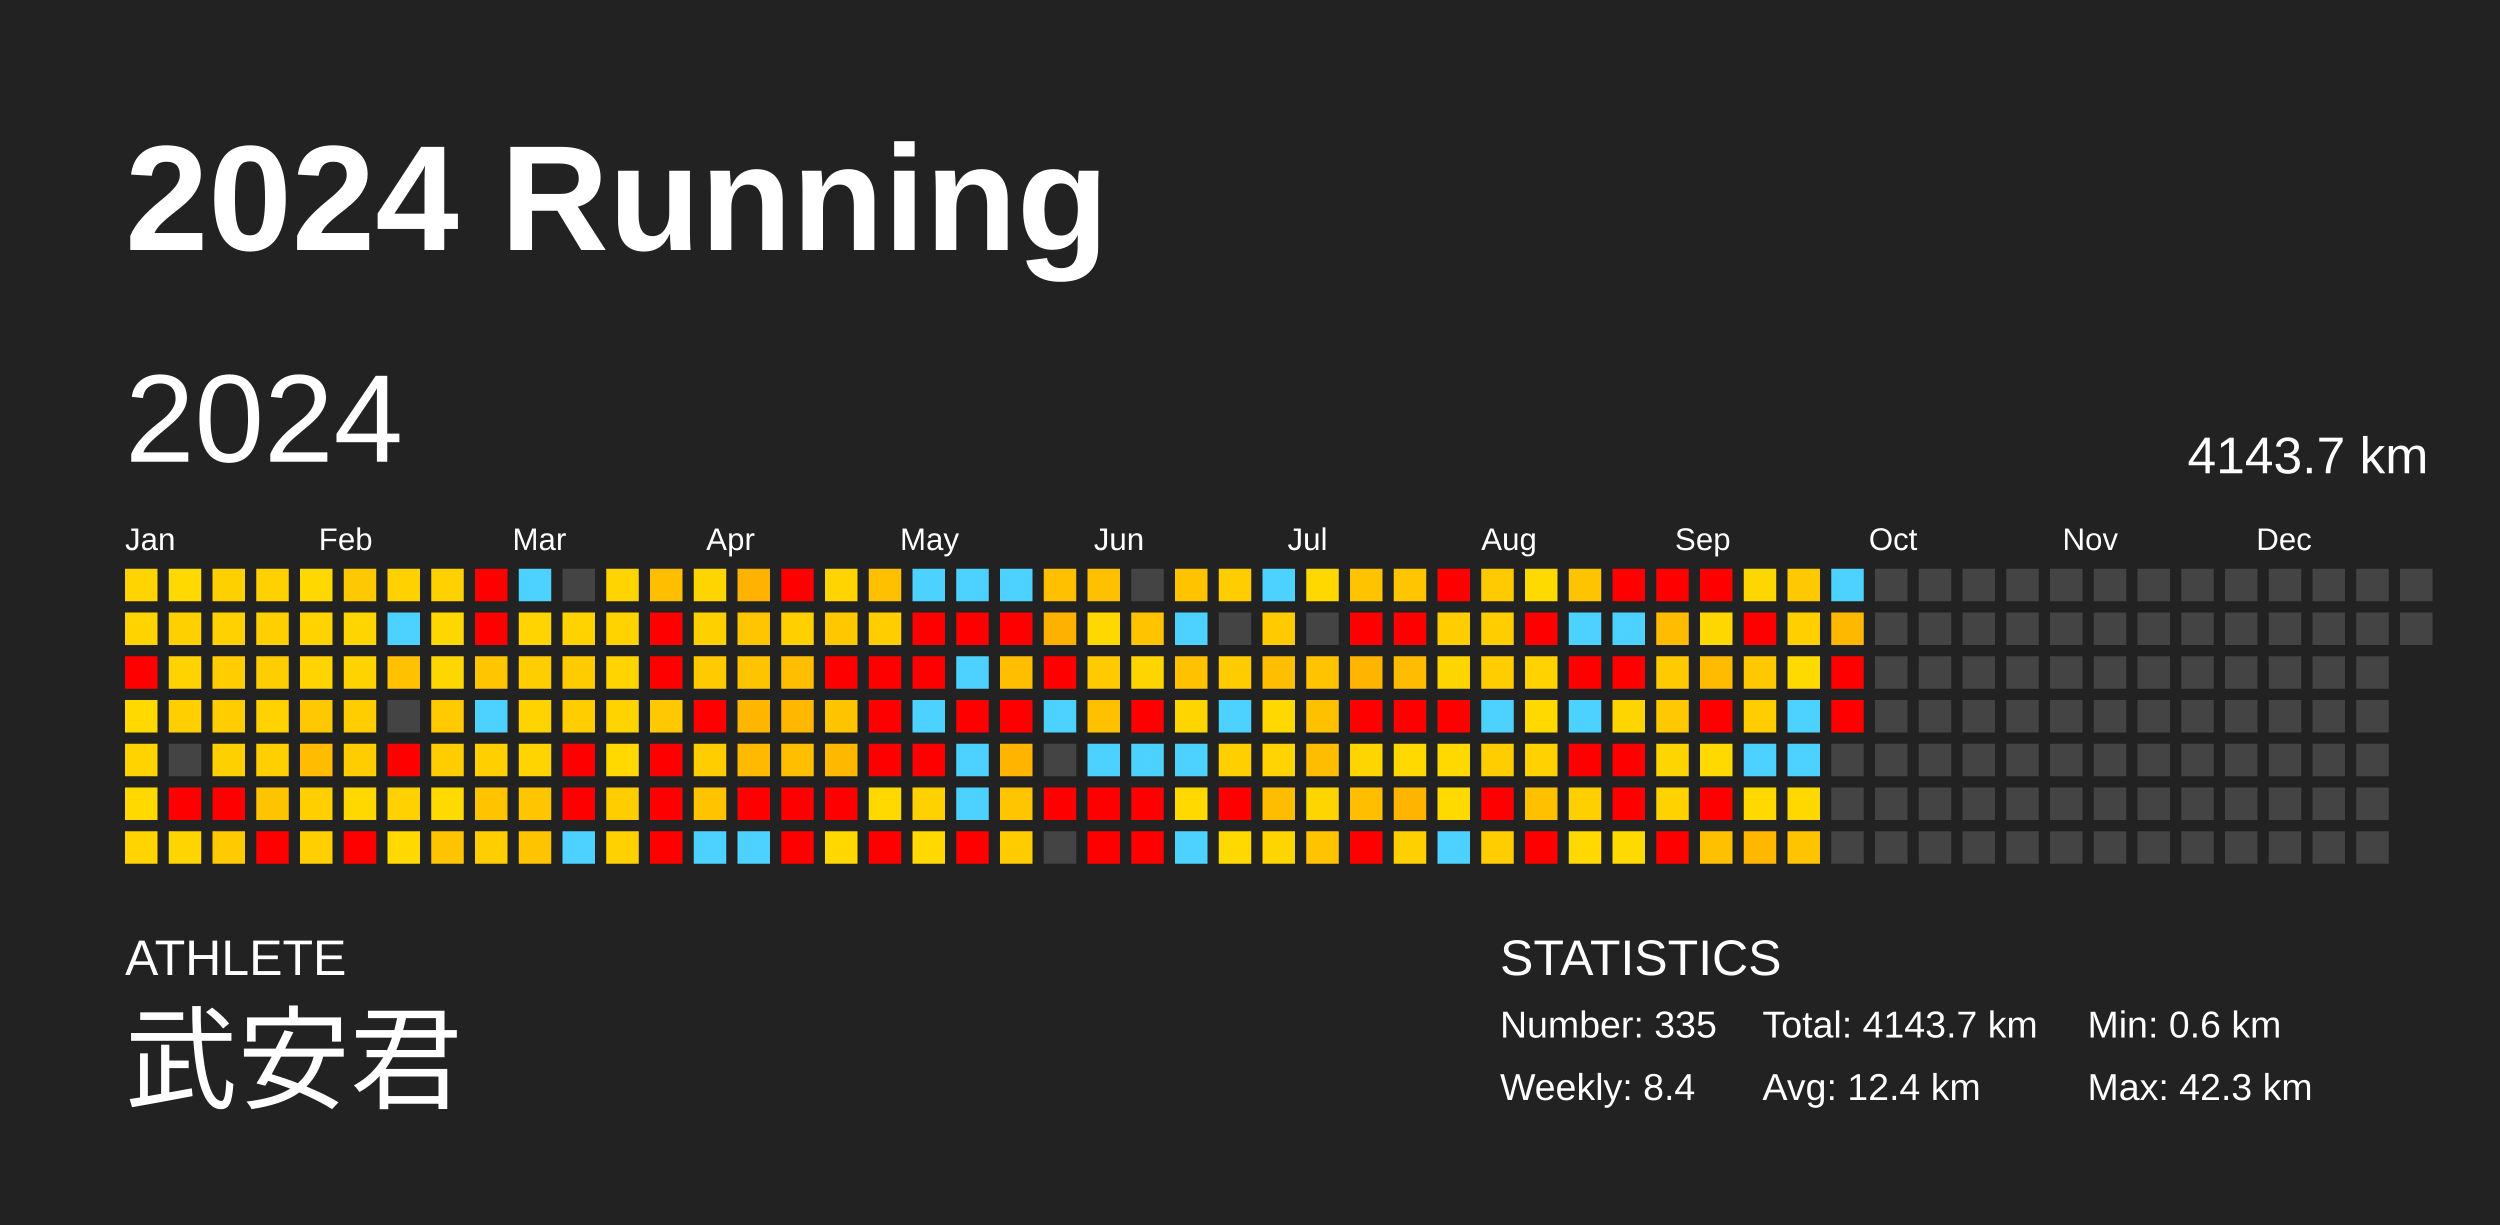
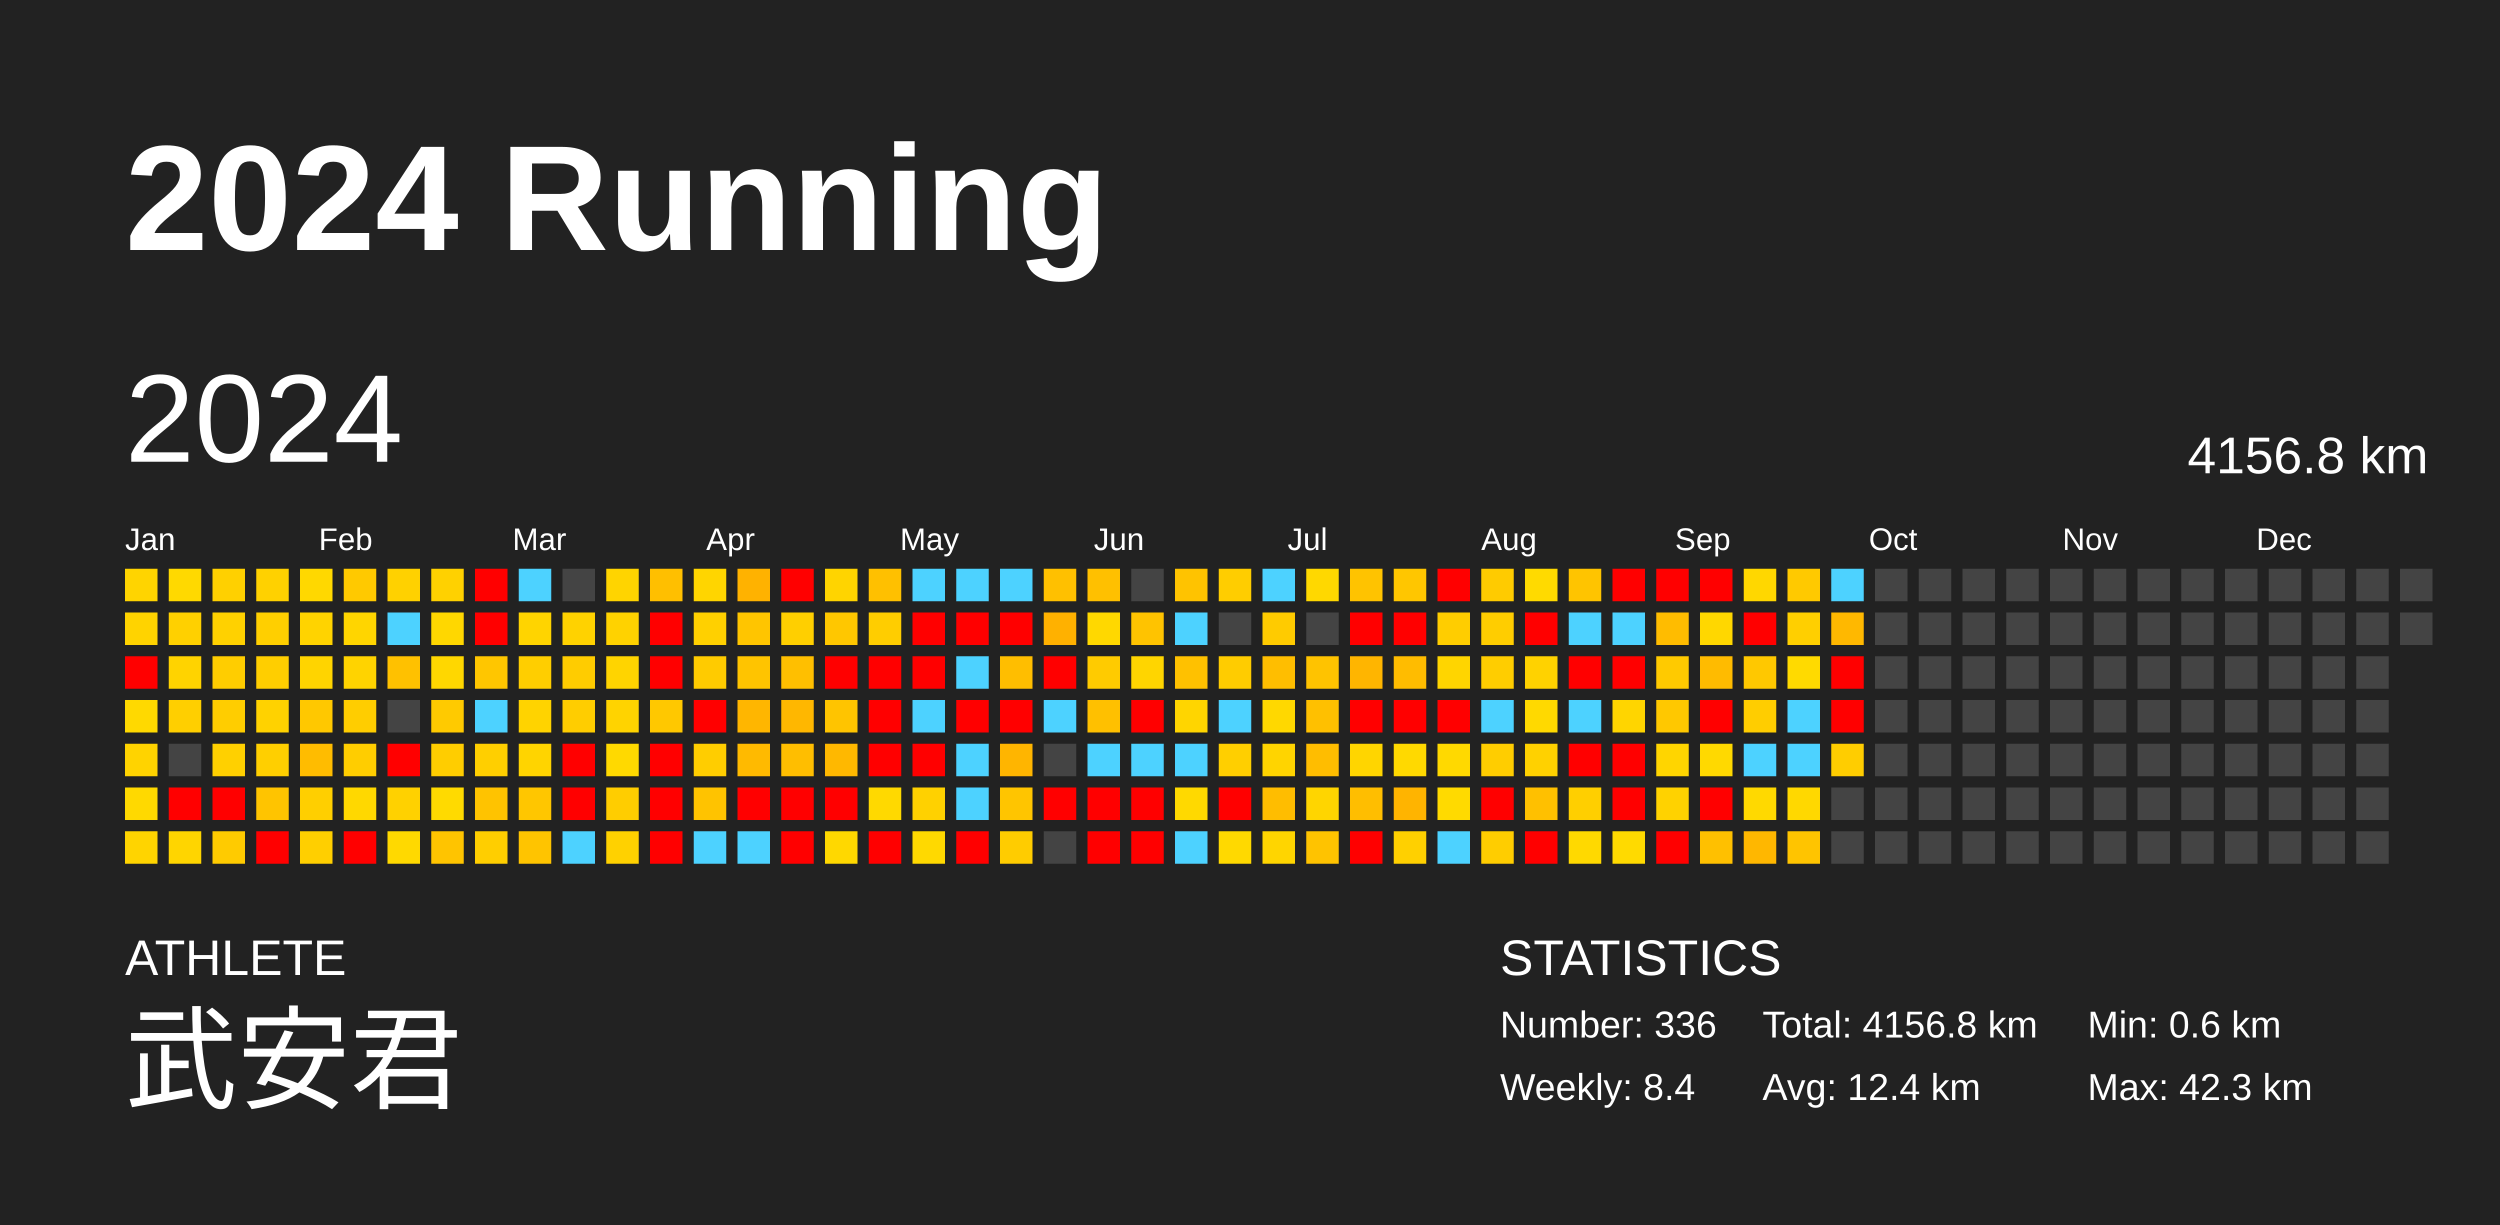
<svg xmlns="http://www.w3.org/2000/svg" baseProfile="full" height="98mm" version="1.1" viewBox="0,0,200,98" width="200mm">
  <defs />
  <rect fill="#222222" height="98" width="200" x="0" y="0" />
  <text fill="#FFFFFF" style="font-size:12px; font-family:Arial; font-weight:bold;" x="10" y="20">2024 Running</text>
  <text fill="#FFFFFF" style="font-size:4px; font-family:Arial" x="10" y="78">ATHLETE</text>
  <text fill="#FFFFFF" style="font-size:9px; font-family:Arial" x="10" y="88">武安君</text>
  <text fill="#FFFFFF" style="font-size:4px; font-family:Arial" x="120" y="78">STATISTICS</text>
-   <text fill="#FFFFFF" style="font-size:3px; font-family:Arial" x="120" y="83">Number: 335</text>
+   <text fill="#FFFFFF" style="font-size:3px; font-family:Arial" x="120" y="83">Number: 336</text>
  <text fill="#FFFFFF" style="font-size:3px; font-family:Arial" x="120" y="88">Weekly: 8.4</text>
-   <text fill="#FFFFFF" style="font-size:3px; font-family:Arial" x="141" y="83">Total: 4143.7 km</text>
+   <text fill="#FFFFFF" style="font-size:3px; font-family:Arial" x="141" y="83">Total: 4156.8 km</text>
  <text fill="#FFFFFF" style="font-size:3px; font-family:Arial" x="141" y="88">Avg: 12.4 km</text>
  <text fill="#FFFFFF" style="font-size:3px; font-family:Arial" x="167" y="83">Min: 0.6 km</text>
  <text fill="#FFFFFF" style="font-size:3px; font-family:Arial" x="167" y="88">Max: 42.3 km</text>
  <text dominant-baseline="hanging" fill="#FFFFFF" style="font-size:10.0px; font-family:Arial;" x="10" y="30">2024</text>
-   <text dominant-baseline="hanging" fill="#FFFFFF" style="font-size:4.125px; font-family:Arial;" x="175" y="35">4143.7 km</text>
+   <text dominant-baseline="hanging" fill="#FFFFFF" style="font-size:4.125px; font-family:Arial;" x="175" y="35">4156.8 km</text>
  <text fill="#FFFFFF" style="font-size:2.5px; font-family:Arial" x="10.0" y="44">Jan</text>
  <text fill="#FFFFFF" style="font-size:2.5px; font-family:Arial" x="25.5" y="44">Feb</text>
  <text fill="#FFFFFF" style="font-size:2.5px; font-family:Arial" x="41.0" y="44">Mar</text>
  <text fill="#FFFFFF" style="font-size:2.5px; font-family:Arial" x="56.5" y="44">Apr</text>
  <text fill="#FFFFFF" style="font-size:2.5px; font-family:Arial" x="72.0" y="44">May</text>
  <text fill="#FFFFFF" style="font-size:2.5px; font-family:Arial" x="87.5" y="44">Jun</text>
  <text fill="#FFFFFF" style="font-size:2.5px; font-family:Arial" x="103.0" y="44">Jul</text>
  <text fill="#FFFFFF" style="font-size:2.5px; font-family:Arial" x="118.5" y="44">Aug</text>
  <text fill="#FFFFFF" style="font-size:2.5px; font-family:Arial" x="134.0" y="44">Sep</text>
  <text fill="#FFFFFF" style="font-size:2.5px; font-family:Arial" x="149.5" y="44">Oct</text>
  <text fill="#FFFFFF" style="font-size:2.5px; font-family:Arial" x="165.0" y="44">Nov</text>
  <text fill="#FFFFFF" style="font-size:2.5px; font-family:Arial" x="180.5" y="44">Dec</text>
  <rect fill="#ffd400" height="2.6" width="2.6" x="10.0" y="45.5" />
  <rect fill="#ffd300" height="2.6" width="2.6" x="10.0" y="49.0" />
  <rect fill="red" height="2.6" width="2.6" x="10.0" y="52.5" />
  <rect fill="#ffd900" height="2.6" width="2.6" x="10.0" y="56.0" />
  <rect fill="#ffd300" height="2.6" width="2.6" x="10.0" y="59.5" />
  <rect fill="#ffd900" height="2.6" width="2.6" x="10.0" y="63.0" />
  <rect fill="#ffd400" height="2.6" width="2.6" x="10.0" y="66.5" />
  <rect fill="#ffd900" height="2.6" width="2.6" x="13.5" y="45.5" />
  <rect fill="#ffd000" height="2.6" width="2.6" x="13.5" y="49.0" />
  <rect fill="#ffd300" height="2.6" width="2.6" x="13.5" y="52.5" />
  <rect fill="#ffcf00" height="2.6" width="2.6" x="13.5" y="56.0" />
  <rect fill="#444444" height="2.6" width="2.6" x="13.5" y="59.5" />
  <rect fill="red" height="2.6" width="2.6" x="13.5" y="63.0" />
  <rect fill="#ffd500" height="2.6" width="2.6" x="13.5" y="66.5" />
  <rect fill="#ffd000" height="2.6" width="2.6" x="17.0" y="45.5" />
  <rect fill="#ffd100" height="2.6" width="2.6" x="17.0" y="49.0" />
  <rect fill="#ffcd00" height="2.6" width="2.6" x="17.0" y="52.5" />
  <rect fill="#ffcd00" height="2.6" width="2.6" x="17.0" y="56.0" />
  <rect fill="#ffd000" height="2.6" width="2.6" x="17.0" y="59.5" />
  <rect fill="red" height="2.6" width="2.6" x="17.0" y="63.0" />
  <rect fill="#ffcb00" height="2.6" width="2.6" x="17.0" y="66.5" />
  <rect fill="#ffd100" height="2.6" width="2.6" x="20.5" y="45.5" />
  <rect fill="#ffcf00" height="2.6" width="2.6" x="20.5" y="49.0" />
  <rect fill="#ffce00" height="2.6" width="2.6" x="20.5" y="52.5" />
  <rect fill="#ffd200" height="2.6" width="2.6" x="20.5" y="56.0" />
  <rect fill="#ffcf00" height="2.6" width="2.6" x="20.5" y="59.5" />
  <rect fill="#ffc400" height="2.6" width="2.6" x="20.5" y="63.0" />
  <rect fill="red" height="2.6" width="2.6" x="20.5" y="66.5" />
  <rect fill="#ffd800" height="2.6" width="2.6" x="24.0" y="45.5" />
  <rect fill="#ffd300" height="2.6" width="2.6" x="24.0" y="49.0" />
  <rect fill="#ffd400" height="2.6" width="2.6" x="24.0" y="52.5" />
  <rect fill="#ffc800" height="2.6" width="2.6" x="24.0" y="56.0" />
  <rect fill="#ffbc00" height="2.6" width="2.6" x="24.0" y="59.5" />
  <rect fill="#ffcf00" height="2.6" width="2.6" x="24.0" y="63.0" />
  <rect fill="#ffcf00" height="2.6" width="2.6" x="24.0" y="66.5" />
  <rect fill="#ffc900" height="2.6" width="2.6" x="27.5" y="45.5" />
  <rect fill="#ffd500" height="2.6" width="2.6" x="27.5" y="49.0" />
  <rect fill="#ffd300" height="2.6" width="2.6" x="27.5" y="52.5" />
  <rect fill="#ffcd00" height="2.6" width="2.6" x="27.5" y="56.0" />
  <rect fill="#ffcd00" height="2.6" width="2.6" x="27.5" y="59.5" />
  <rect fill="#ffd800" height="2.6" width="2.6" x="27.5" y="63.0" />
  <rect fill="red" height="2.6" width="2.6" x="27.5" y="66.5" />
  <rect fill="#ffd100" height="2.6" width="2.6" x="31.0" y="45.5" />
  <rect fill="#4dd2ff" height="2.6" width="2.6" x="31.0" y="49.0" />
  <rect fill="#ffc100" height="2.6" width="2.6" x="31.0" y="52.5" />
  <rect fill="#444444" height="2.6" width="2.6" x="31.0" y="56.0" />
  <rect fill="red" height="2.6" width="2.6" x="31.0" y="59.5" />
  <rect fill="#ffd100" height="2.6" width="2.6" x="31.0" y="63.0" />
  <rect fill="#ffd900" height="2.6" width="2.6" x="31.0" y="66.5" />
  <rect fill="#ffd100" height="2.6" width="2.6" x="34.5" y="45.5" />
  <rect fill="#ffd700" height="2.6" width="2.6" x="34.5" y="49.0" />
  <rect fill="#ffd700" height="2.6" width="2.6" x="34.5" y="52.5" />
  <rect fill="#ffca00" height="2.6" width="2.6" x="34.5" y="56.0" />
  <rect fill="#ffcd00" height="2.6" width="2.6" x="34.5" y="59.5" />
  <rect fill="#ffda00" height="2.6" width="2.6" x="34.5" y="63.0" />
  <rect fill="#ffc400" height="2.6" width="2.6" x="34.5" y="66.5" />
  <rect fill="red" height="2.6" width="2.6" x="38.0" y="45.5" />
  <rect fill="red" height="2.6" width="2.6" x="38.0" y="49.0" />
  <rect fill="#ffc600" height="2.6" width="2.6" x="38.0" y="52.5" />
  <rect fill="#4dd2ff" height="2.6" width="2.6" x="38.0" y="56.0" />
  <rect fill="#ffcf00" height="2.6" width="2.6" x="38.0" y="59.5" />
  <rect fill="#ffc300" height="2.6" width="2.6" x="38.0" y="63.0" />
  <rect fill="#ffce00" height="2.6" width="2.6" x="38.0" y="66.5" />
  <rect fill="#4dd2ff" height="2.6" width="2.6" x="41.5" y="45.5" />
  <rect fill="#ffd400" height="2.6" width="2.6" x="41.5" y="49.0" />
  <rect fill="#ffce00" height="2.6" width="2.6" x="41.5" y="52.5" />
  <rect fill="#ffd300" height="2.6" width="2.6" x="41.5" y="56.0" />
  <rect fill="#ffd400" height="2.6" width="2.6" x="41.5" y="59.5" />
  <rect fill="#ffc600" height="2.6" width="2.6" x="41.5" y="63.0" />
  <rect fill="#ffc400" height="2.6" width="2.6" x="41.5" y="66.5" />
  <rect fill="#444444" height="2.6" width="2.6" x="45.0" y="45.5" />
  <rect fill="#ffd200" height="2.6" width="2.6" x="45.0" y="49.0" />
  <rect fill="#ffcc00" height="2.6" width="2.6" x="45.0" y="52.5" />
  <rect fill="#ffcd00" height="2.6" width="2.6" x="45.0" y="56.0" />
  <rect fill="red" height="2.6" width="2.6" x="45.0" y="59.5" />
  <rect fill="red" height="2.6" width="2.6" x="45.0" y="63.0" />
  <rect fill="#4dd2ff" height="2.6" width="2.6" x="45.0" y="66.5" />
  <rect fill="#ffd400" height="2.6" width="2.6" x="48.5" y="45.5" />
  <rect fill="#ffd200" height="2.6" width="2.6" x="48.5" y="49.0" />
  <rect fill="#ffd400" height="2.6" width="2.6" x="48.5" y="52.5" />
  <rect fill="#ffd300" height="2.6" width="2.6" x="48.5" y="56.0" />
  <rect fill="#ffd900" height="2.6" width="2.6" x="48.5" y="59.5" />
  <rect fill="#ffcd00" height="2.6" width="2.6" x="48.5" y="63.0" />
  <rect fill="#ffd100" height="2.6" width="2.6" x="48.5" y="66.5" />
  <rect fill="#ffbf00" height="2.6" width="2.6" x="52.0" y="45.5" />
  <rect fill="red" height="2.6" width="2.6" x="52.0" y="49.0" />
  <rect fill="red" height="2.6" width="2.6" x="52.0" y="52.5" />
  <rect fill="#ffc800" height="2.6" width="2.6" x="52.0" y="56.0" />
  <rect fill="red" height="2.6" width="2.6" x="52.0" y="59.5" />
  <rect fill="red" height="2.6" width="2.6" x="52.0" y="63.0" />
  <rect fill="red" height="2.6" width="2.6" x="52.0" y="66.5" />
  <rect fill="#ffd500" height="2.6" width="2.6" x="55.5" y="45.5" />
  <rect fill="#ffd000" height="2.6" width="2.6" x="55.5" y="49.0" />
  <rect fill="#ffcb00" height="2.6" width="2.6" x="55.5" y="52.5" />
  <rect fill="red" height="2.6" width="2.6" x="55.5" y="56.0" />
  <rect fill="#ffcd00" height="2.6" width="2.6" x="55.5" y="59.5" />
  <rect fill="#ffc300" height="2.6" width="2.6" x="55.5" y="63.0" />
  <rect fill="#4dd2ff" height="2.6" width="2.6" x="55.5" y="66.5" />
  <rect fill="#ffb200" height="2.6" width="2.6" x="59.0" y="45.5" />
  <rect fill="#ffc500" height="2.6" width="2.6" x="59.0" y="49.0" />
  <rect fill="#ffc400" height="2.6" width="2.6" x="59.0" y="52.5" />
  <rect fill="#ffb600" height="2.6" width="2.6" x="59.0" y="56.0" />
  <rect fill="#ffba00" height="2.6" width="2.6" x="59.0" y="59.5" />
  <rect fill="red" height="2.6" width="2.6" x="59.0" y="63.0" />
  <rect fill="#4dd2ff" height="2.6" width="2.6" x="59.0" y="66.5" />
  <rect fill="red" height="2.6" width="2.6" x="62.5" y="45.5" />
  <rect fill="#ffcf00" height="2.6" width="2.6" x="62.5" y="49.0" />
  <rect fill="#ffbf00" height="2.6" width="2.6" x="62.5" y="52.5" />
  <rect fill="#ffb700" height="2.6" width="2.6" x="62.5" y="56.0" />
  <rect fill="#ffbe00" height="2.6" width="2.6" x="62.5" y="59.5" />
  <rect fill="red" height="2.6" width="2.6" x="62.5" y="63.0" />
  <rect fill="red" height="2.6" width="2.6" x="62.5" y="66.5" />
  <rect fill="#ffd400" height="2.6" width="2.6" x="66.0" y="45.5" />
  <rect fill="#ffc700" height="2.6" width="2.6" x="66.0" y="49.0" />
  <rect fill="red" height="2.6" width="2.6" x="66.0" y="52.5" />
  <rect fill="#ffc400" height="2.6" width="2.6" x="66.0" y="56.0" />
  <rect fill="#ffb800" height="2.6" width="2.6" x="66.0" y="59.5" />
  <rect fill="red" height="2.6" width="2.6" x="66.0" y="63.0" />
  <rect fill="#ffd800" height="2.6" width="2.6" x="66.0" y="66.5" />
  <rect fill="#ffc000" height="2.6" width="2.6" x="69.5" y="45.5" />
  <rect fill="#ffcd00" height="2.6" width="2.6" x="69.5" y="49.0" />
  <rect fill="red" height="2.6" width="2.6" x="69.5" y="52.5" />
  <rect fill="red" height="2.6" width="2.6" x="69.5" y="56.0" />
  <rect fill="red" height="2.6" width="2.6" x="69.5" y="59.5" />
  <rect fill="#ffd900" height="2.6" width="2.6" x="69.5" y="63.0" />
  <rect fill="red" height="2.6" width="2.6" x="69.5" y="66.5" />
  <rect fill="#4dd2ff" height="2.6" width="2.6" x="73.0" y="45.5" />
  <rect fill="red" height="2.6" width="2.6" x="73.0" y="49.0" />
  <rect fill="red" height="2.6" width="2.6" x="73.0" y="52.5" />
  <rect fill="#4dd2ff" height="2.6" width="2.6" x="73.0" y="56.0" />
  <rect fill="red" height="2.6" width="2.6" x="73.0" y="59.5" />
  <rect fill="#ffd100" height="2.6" width="2.6" x="73.0" y="63.0" />
  <rect fill="#ffd900" height="2.6" width="2.6" x="73.0" y="66.5" />
  <rect fill="#4dd2ff" height="2.6" width="2.6" x="76.5" y="45.5" />
  <rect fill="red" height="2.6" width="2.6" x="76.5" y="49.0" />
  <rect fill="#4dd2ff" height="2.6" width="2.6" x="76.5" y="52.5" />
  <rect fill="red" height="2.6" width="2.6" x="76.5" y="56.0" />
  <rect fill="#4dd2ff" height="2.6" width="2.6" x="76.5" y="59.5" />
  <rect fill="#4dd2ff" height="2.6" width="2.6" x="76.5" y="63.0" />
  <rect fill="red" height="2.6" width="2.6" x="76.5" y="66.5" />
  <rect fill="#4dd2ff" height="2.6" width="2.6" x="80.0" y="45.5" />
  <rect fill="red" height="2.6" width="2.6" x="80.0" y="49.0" />
  <rect fill="#ffbe00" height="2.6" width="2.6" x="80.0" y="52.5" />
  <rect fill="red" height="2.6" width="2.6" x="80.0" y="56.0" />
  <rect fill="#ffb500" height="2.6" width="2.6" x="80.0" y="59.5" />
  <rect fill="#ffc500" height="2.6" width="2.6" x="80.0" y="63.0" />
  <rect fill="#ffcc00" height="2.6" width="2.6" x="80.0" y="66.5" />
  <rect fill="#ffc000" height="2.6" width="2.6" x="83.5" y="45.5" />
  <rect fill="#ffb100" height="2.6" width="2.6" x="83.5" y="49.0" />
  <rect fill="red" height="2.6" width="2.6" x="83.5" y="52.5" />
  <rect fill="#4dd2ff" height="2.6" width="2.6" x="83.5" y="56.0" />
  <rect fill="#444444" height="2.6" width="2.6" x="83.5" y="59.5" />
  <rect fill="red" height="2.6" width="2.6" x="83.5" y="63.0" />
  <rect fill="#444444" height="2.6" width="2.6" x="83.5" y="66.5" />
  <rect fill="#ffc000" height="2.6" width="2.6" x="87.0" y="45.5" />
  <rect fill="#ffd800" height="2.6" width="2.6" x="87.0" y="49.0" />
  <rect fill="#ffcb00" height="2.6" width="2.6" x="87.0" y="52.5" />
  <rect fill="#ffc000" height="2.6" width="2.6" x="87.0" y="56.0" />
  <rect fill="#4dd2ff" height="2.6" width="2.6" x="87.0" y="59.5" />
  <rect fill="red" height="2.6" width="2.6" x="87.0" y="63.0" />
  <rect fill="red" height="2.6" width="2.6" x="87.0" y="66.5" />
  <rect fill="#444444" height="2.6" width="2.6" x="90.5" y="45.5" />
  <rect fill="#ffc300" height="2.6" width="2.6" x="90.5" y="49.0" />
  <rect fill="#ffd500" height="2.6" width="2.6" x="90.5" y="52.5" />
  <rect fill="red" height="2.6" width="2.6" x="90.5" y="56.0" />
  <rect fill="#4dd2ff" height="2.6" width="2.6" x="90.5" y="59.5" />
  <rect fill="red" height="2.6" width="2.6" x="90.5" y="63.0" />
  <rect fill="red" height="2.6" width="2.6" x="90.5" y="66.5" />
  <rect fill="#ffc300" height="2.6" width="2.6" x="94.0" y="45.5" />
  <rect fill="#4dd2ff" height="2.6" width="2.6" x="94.0" y="49.0" />
  <rect fill="#ffc100" height="2.6" width="2.6" x="94.0" y="52.5" />
  <rect fill="#ffd500" height="2.6" width="2.6" x="94.0" y="56.0" />
  <rect fill="#4dd2ff" height="2.6" width="2.6" x="94.0" y="59.5" />
  <rect fill="#ffd900" height="2.6" width="2.6" x="94.0" y="63.0" />
  <rect fill="#4dd2ff" height="2.6" width="2.6" x="94.0" y="66.5" />
  <rect fill="#ffcd00" height="2.6" width="2.6" x="97.5" y="45.5" />
  <rect fill="#444444" height="2.6" width="2.6" x="97.5" y="49.0" />
  <rect fill="#ffcc00" height="2.6" width="2.6" x="97.5" y="52.5" />
  <rect fill="#4dd2ff" height="2.6" width="2.6" x="97.5" y="56.0" />
  <rect fill="#ffcf00" height="2.6" width="2.6" x="97.5" y="59.5" />
  <rect fill="red" height="2.6" width="2.6" x="97.5" y="63.0" />
  <rect fill="#ffd900" height="2.6" width="2.6" x="97.5" y="66.5" />
  <rect fill="#4dd2ff" height="2.6" width="2.6" x="101.0" y="45.5" />
  <rect fill="#ffcb00" height="2.6" width="2.6" x="101.0" y="49.0" />
  <rect fill="#ffbe00" height="2.6" width="2.6" x="101.0" y="52.5" />
  <rect fill="#ffd800" height="2.6" width="2.6" x="101.0" y="56.0" />
  <rect fill="#ffd400" height="2.6" width="2.6" x="101.0" y="59.5" />
  <rect fill="#ffbd00" height="2.6" width="2.6" x="101.0" y="63.0" />
  <rect fill="#ffd500" height="2.6" width="2.6" x="101.0" y="66.5" />
  <rect fill="#ffd800" height="2.6" width="2.6" x="104.5" y="45.5" />
  <rect fill="#444444" height="2.6" width="2.6" x="104.5" y="49.0" />
  <rect fill="#ffc300" height="2.6" width="2.6" x="104.5" y="52.5" />
  <rect fill="#ffc000" height="2.6" width="2.6" x="104.5" y="56.0" />
  <rect fill="#ffbd00" height="2.6" width="2.6" x="104.5" y="59.5" />
  <rect fill="#ffd500" height="2.6" width="2.6" x="104.5" y="63.0" />
  <rect fill="#ffc300" height="2.6" width="2.6" x="104.5" y="66.5" />
  <rect fill="#ffc300" height="2.6" width="2.6" x="108.0" y="45.5" />
  <rect fill="red" height="2.6" width="2.6" x="108.0" y="49.0" />
  <rect fill="#ffb500" height="2.6" width="2.6" x="108.0" y="52.5" />
  <rect fill="red" height="2.6" width="2.6" x="108.0" y="56.0" />
  <rect fill="#ffd500" height="2.6" width="2.6" x="108.0" y="59.5" />
  <rect fill="#ffbe00" height="2.6" width="2.6" x="108.0" y="63.0" />
  <rect fill="red" height="2.6" width="2.6" x="108.0" y="66.5" />
  <rect fill="#ffc600" height="2.6" width="2.6" x="111.5" y="45.5" />
  <rect fill="red" height="2.6" width="2.6" x="111.5" y="49.0" />
  <rect fill="#ffbc00" height="2.6" width="2.6" x="111.5" y="52.5" />
  <rect fill="red" height="2.6" width="2.6" x="111.5" y="56.0" />
  <rect fill="#ffd900" height="2.6" width="2.6" x="111.5" y="59.5" />
  <rect fill="#ffb400" height="2.6" width="2.6" x="111.5" y="63.0" />
  <rect fill="#ffd000" height="2.6" width="2.6" x="111.5" y="66.5" />
  <rect fill="red" height="2.6" width="2.6" x="115.0" y="45.5" />
  <rect fill="#ffcd00" height="2.6" width="2.6" x="115.0" y="49.0" />
  <rect fill="#ffd500" height="2.6" width="2.6" x="115.0" y="52.5" />
  <rect fill="red" height="2.6" width="2.6" x="115.0" y="56.0" />
  <rect fill="#ffd900" height="2.6" width="2.6" x="115.0" y="59.5" />
  <rect fill="#ffda00" height="2.6" width="2.6" x="115.0" y="63.0" />
  <rect fill="#4dd2ff" height="2.6" width="2.6" x="115.0" y="66.5" />
  <rect fill="#ffcb00" height="2.6" width="2.6" x="118.5" y="45.5" />
  <rect fill="#ffcd00" height="2.6" width="2.6" x="118.5" y="49.0" />
  <rect fill="#ffcd00" height="2.6" width="2.6" x="118.5" y="52.5" />
  <rect fill="#4dd2ff" height="2.6" width="2.6" x="118.5" y="56.0" />
  <rect fill="#ffcd00" height="2.6" width="2.6" x="118.5" y="59.5" />
  <rect fill="red" height="2.6" width="2.6" x="118.5" y="63.0" />
  <rect fill="#ffcd00" height="2.6" width="2.6" x="118.5" y="66.5" />
  <rect fill="#ffda00" height="2.6" width="2.6" x="122.0" y="45.5" />
  <rect fill="red" height="2.6" width="2.6" x="122.0" y="49.0" />
  <rect fill="#ffd200" height="2.6" width="2.6" x="122.0" y="52.5" />
  <rect fill="#ffd900" height="2.6" width="2.6" x="122.0" y="56.0" />
  <rect fill="#ffd100" height="2.6" width="2.6" x="122.0" y="59.5" />
  <rect fill="#ffc000" height="2.6" width="2.6" x="122.0" y="63.0" />
  <rect fill="red" height="2.6" width="2.6" x="122.0" y="66.5" />
  <rect fill="#ffc400" height="2.6" width="2.6" x="125.5" y="45.5" />
  <rect fill="#4dd2ff" height="2.6" width="2.6" x="125.5" y="49.0" />
  <rect fill="red" height="2.6" width="2.6" x="125.5" y="52.5" />
  <rect fill="#4dd2ff" height="2.6" width="2.6" x="125.5" y="56.0" />
  <rect fill="red" height="2.6" width="2.6" x="125.5" y="59.5" />
  <rect fill="#ffcf00" height="2.6" width="2.6" x="125.5" y="63.0" />
  <rect fill="#ffd900" height="2.6" width="2.6" x="125.5" y="66.5" />
  <rect fill="red" height="2.6" width="2.6" x="129.0" y="45.5" />
  <rect fill="#4dd2ff" height="2.6" width="2.6" x="129.0" y="49.0" />
  <rect fill="red" height="2.6" width="2.6" x="129.0" y="52.5" />
  <rect fill="#ffd500" height="2.6" width="2.6" x="129.0" y="56.0" />
  <rect fill="red" height="2.6" width="2.6" x="129.0" y="59.5" />
  <rect fill="red" height="2.6" width="2.6" x="129.0" y="63.0" />
  <rect fill="#ffda00" height="2.6" width="2.6" x="129.0" y="66.5" />
  <rect fill="red" height="2.6" width="2.6" x="132.5" y="45.5" />
  <rect fill="#ffbc00" height="2.6" width="2.6" x="132.5" y="49.0" />
  <rect fill="#ffca00" height="2.6" width="2.6" x="132.5" y="52.5" />
  <rect fill="#ffc800" height="2.6" width="2.6" x="132.5" y="56.0" />
  <rect fill="#ffd500" height="2.6" width="2.6" x="132.5" y="59.5" />
  <rect fill="#ffd200" height="2.6" width="2.6" x="132.5" y="63.0" />
  <rect fill="red" height="2.6" width="2.6" x="132.5" y="66.5" />
  <rect fill="red" height="2.6" width="2.6" x="136.0" y="45.5" />
  <rect fill="#ffd700" height="2.6" width="2.6" x="136.0" y="49.0" />
  <rect fill="#ffbb00" height="2.6" width="2.6" x="136.0" y="52.5" />
  <rect fill="red" height="2.6" width="2.6" x="136.0" y="56.0" />
  <rect fill="#ffd900" height="2.6" width="2.6" x="136.0" y="59.5" />
  <rect fill="red" height="2.6" width="2.6" x="136.0" y="63.0" />
  <rect fill="#ffc000" height="2.6" width="2.6" x="136.0" y="66.5" />
  <rect fill="#ffd700" height="2.6" width="2.6" x="139.5" y="45.5" />
  <rect fill="red" height="2.6" width="2.6" x="139.5" y="49.0" />
  <rect fill="#ffc800" height="2.6" width="2.6" x="139.5" y="52.5" />
  <rect fill="#ffcd00" height="2.6" width="2.6" x="139.5" y="56.0" />
  <rect fill="#4dd2ff" height="2.6" width="2.6" x="139.5" y="59.5" />
  <rect fill="#ffd900" height="2.6" width="2.6" x="139.5" y="63.0" />
  <rect fill="#ffb700" height="2.6" width="2.6" x="139.5" y="66.5" />
  <rect fill="#ffc900" height="2.6" width="2.6" x="143.0" y="45.5" />
  <rect fill="#ffcf00" height="2.6" width="2.6" x="143.0" y="49.0" />
  <rect fill="#ffda00" height="2.6" width="2.6" x="143.0" y="52.5" />
  <rect fill="#4dd2ff" height="2.6" width="2.6" x="143.0" y="56.0" />
  <rect fill="#4dd2ff" height="2.6" width="2.6" x="143.0" y="59.5" />
  <rect fill="#ffd800" height="2.6" width="2.6" x="143.0" y="63.0" />
  <rect fill="#ffc400" height="2.6" width="2.6" x="143.0" y="66.5" />
  <rect fill="#4dd2ff" height="2.6" width="2.6" x="146.5" y="45.5" />
  <rect fill="#ffb800" height="2.6" width="2.6" x="146.5" y="49.0" />
  <rect fill="red" height="2.6" width="2.6" x="146.5" y="52.5" />
  <rect fill="red" height="2.6" width="2.6" x="146.5" y="56.0" />
-   <rect fill="#444444" height="2.6" width="2.6" x="146.5" y="59.5" />
+   <rect fill="#ffcd00" height="2.6" width="2.6" x="146.5" y="59.5" />
  <rect fill="#444444" height="2.6" width="2.6" x="146.5" y="63.0" />
  <rect fill="#444444" height="2.6" width="2.6" x="146.5" y="66.5" />
  <rect fill="#444444" height="2.6" width="2.6" x="150.0" y="45.5" />
  <rect fill="#444444" height="2.6" width="2.6" x="150.0" y="49.0" />
  <rect fill="#444444" height="2.6" width="2.6" x="150.0" y="52.5" />
  <rect fill="#444444" height="2.6" width="2.6" x="150.0" y="56.0" />
  <rect fill="#444444" height="2.6" width="2.6" x="150.0" y="59.5" />
  <rect fill="#444444" height="2.6" width="2.6" x="150.0" y="63.0" />
  <rect fill="#444444" height="2.6" width="2.6" x="150.0" y="66.5" />
  <rect fill="#444444" height="2.6" width="2.6" x="153.5" y="45.5" />
  <rect fill="#444444" height="2.6" width="2.6" x="153.5" y="49.0" />
  <rect fill="#444444" height="2.6" width="2.6" x="153.5" y="52.5" />
  <rect fill="#444444" height="2.6" width="2.6" x="153.5" y="56.0" />
  <rect fill="#444444" height="2.6" width="2.6" x="153.5" y="59.5" />
  <rect fill="#444444" height="2.6" width="2.6" x="153.5" y="63.0" />
  <rect fill="#444444" height="2.6" width="2.6" x="153.5" y="66.5" />
  <rect fill="#444444" height="2.6" width="2.6" x="157.0" y="45.5" />
  <rect fill="#444444" height="2.6" width="2.6" x="157.0" y="49.0" />
  <rect fill="#444444" height="2.6" width="2.6" x="157.0" y="52.5" />
  <rect fill="#444444" height="2.6" width="2.6" x="157.0" y="56.0" />
  <rect fill="#444444" height="2.6" width="2.6" x="157.0" y="59.5" />
  <rect fill="#444444" height="2.6" width="2.6" x="157.0" y="63.0" />
  <rect fill="#444444" height="2.6" width="2.6" x="157.0" y="66.5" />
  <rect fill="#444444" height="2.6" width="2.6" x="160.5" y="45.5" />
  <rect fill="#444444" height="2.6" width="2.6" x="160.5" y="49.0" />
  <rect fill="#444444" height="2.6" width="2.6" x="160.5" y="52.5" />
  <rect fill="#444444" height="2.6" width="2.6" x="160.5" y="56.0" />
  <rect fill="#444444" height="2.6" width="2.6" x="160.5" y="59.5" />
  <rect fill="#444444" height="2.6" width="2.6" x="160.5" y="63.0" />
  <rect fill="#444444" height="2.6" width="2.6" x="160.5" y="66.5" />
  <rect fill="#444444" height="2.6" width="2.6" x="164.0" y="45.5" />
  <rect fill="#444444" height="2.6" width="2.6" x="164.0" y="49.0" />
  <rect fill="#444444" height="2.6" width="2.6" x="164.0" y="52.5" />
  <rect fill="#444444" height="2.6" width="2.6" x="164.0" y="56.0" />
  <rect fill="#444444" height="2.6" width="2.6" x="164.0" y="59.5" />
  <rect fill="#444444" height="2.6" width="2.6" x="164.0" y="63.0" />
  <rect fill="#444444" height="2.6" width="2.6" x="164.0" y="66.5" />
  <rect fill="#444444" height="2.6" width="2.6" x="167.5" y="45.5" />
  <rect fill="#444444" height="2.6" width="2.6" x="167.5" y="49.0" />
  <rect fill="#444444" height="2.6" width="2.6" x="167.5" y="52.5" />
  <rect fill="#444444" height="2.6" width="2.6" x="167.5" y="56.0" />
  <rect fill="#444444" height="2.6" width="2.6" x="167.5" y="59.5" />
  <rect fill="#444444" height="2.6" width="2.6" x="167.5" y="63.0" />
  <rect fill="#444444" height="2.6" width="2.6" x="167.5" y="66.5" />
  <rect fill="#444444" height="2.6" width="2.6" x="171.0" y="45.5" />
  <rect fill="#444444" height="2.6" width="2.6" x="171.0" y="49.0" />
  <rect fill="#444444" height="2.6" width="2.6" x="171.0" y="52.5" />
  <rect fill="#444444" height="2.6" width="2.6" x="171.0" y="56.0" />
  <rect fill="#444444" height="2.6" width="2.6" x="171.0" y="59.5" />
  <rect fill="#444444" height="2.6" width="2.6" x="171.0" y="63.0" />
  <rect fill="#444444" height="2.6" width="2.6" x="171.0" y="66.5" />
  <rect fill="#444444" height="2.6" width="2.6" x="174.5" y="45.5" />
  <rect fill="#444444" height="2.6" width="2.6" x="174.5" y="49.0" />
  <rect fill="#444444" height="2.6" width="2.6" x="174.5" y="52.5" />
  <rect fill="#444444" height="2.6" width="2.6" x="174.5" y="56.0" />
  <rect fill="#444444" height="2.6" width="2.6" x="174.5" y="59.5" />
  <rect fill="#444444" height="2.6" width="2.6" x="174.5" y="63.0" />
  <rect fill="#444444" height="2.6" width="2.6" x="174.5" y="66.5" />
  <rect fill="#444444" height="2.6" width="2.6" x="178.0" y="45.5" />
  <rect fill="#444444" height="2.6" width="2.6" x="178.0" y="49.0" />
  <rect fill="#444444" height="2.6" width="2.6" x="178.0" y="52.5" />
  <rect fill="#444444" height="2.6" width="2.6" x="178.0" y="56.0" />
  <rect fill="#444444" height="2.6" width="2.6" x="178.0" y="59.5" />
  <rect fill="#444444" height="2.6" width="2.6" x="178.0" y="63.0" />
  <rect fill="#444444" height="2.6" width="2.6" x="178.0" y="66.5" />
  <rect fill="#444444" height="2.6" width="2.6" x="181.5" y="45.5" />
  <rect fill="#444444" height="2.6" width="2.6" x="181.5" y="49.0" />
  <rect fill="#444444" height="2.6" width="2.6" x="181.5" y="52.5" />
  <rect fill="#444444" height="2.6" width="2.6" x="181.5" y="56.0" />
  <rect fill="#444444" height="2.6" width="2.6" x="181.5" y="59.5" />
  <rect fill="#444444" height="2.6" width="2.6" x="181.5" y="63.0" />
  <rect fill="#444444" height="2.6" width="2.6" x="181.5" y="66.5" />
  <rect fill="#444444" height="2.6" width="2.6" x="185.0" y="45.5" />
  <rect fill="#444444" height="2.6" width="2.6" x="185.0" y="49.0" />
  <rect fill="#444444" height="2.6" width="2.6" x="185.0" y="52.5" />
  <rect fill="#444444" height="2.6" width="2.6" x="185.0" y="56.0" />
  <rect fill="#444444" height="2.6" width="2.6" x="185.0" y="59.5" />
  <rect fill="#444444" height="2.6" width="2.6" x="185.0" y="63.0" />
  <rect fill="#444444" height="2.6" width="2.6" x="185.0" y="66.5" />
  <rect fill="#444444" height="2.6" width="2.6" x="188.5" y="45.5" />
  <rect fill="#444444" height="2.6" width="2.6" x="188.5" y="49.0" />
  <rect fill="#444444" height="2.6" width="2.6" x="188.5" y="52.5" />
  <rect fill="#444444" height="2.6" width="2.6" x="188.5" y="56.0" />
  <rect fill="#444444" height="2.6" width="2.6" x="188.5" y="59.5" />
  <rect fill="#444444" height="2.6" width="2.6" x="188.5" y="63.0" />
  <rect fill="#444444" height="2.6" width="2.6" x="188.5" y="66.5" />
  <rect fill="#444444" height="2.6" width="2.6" x="192.0" y="45.5" />
  <rect fill="#444444" height="2.6" width="2.6" x="192.0" y="49.0" />
</svg>
